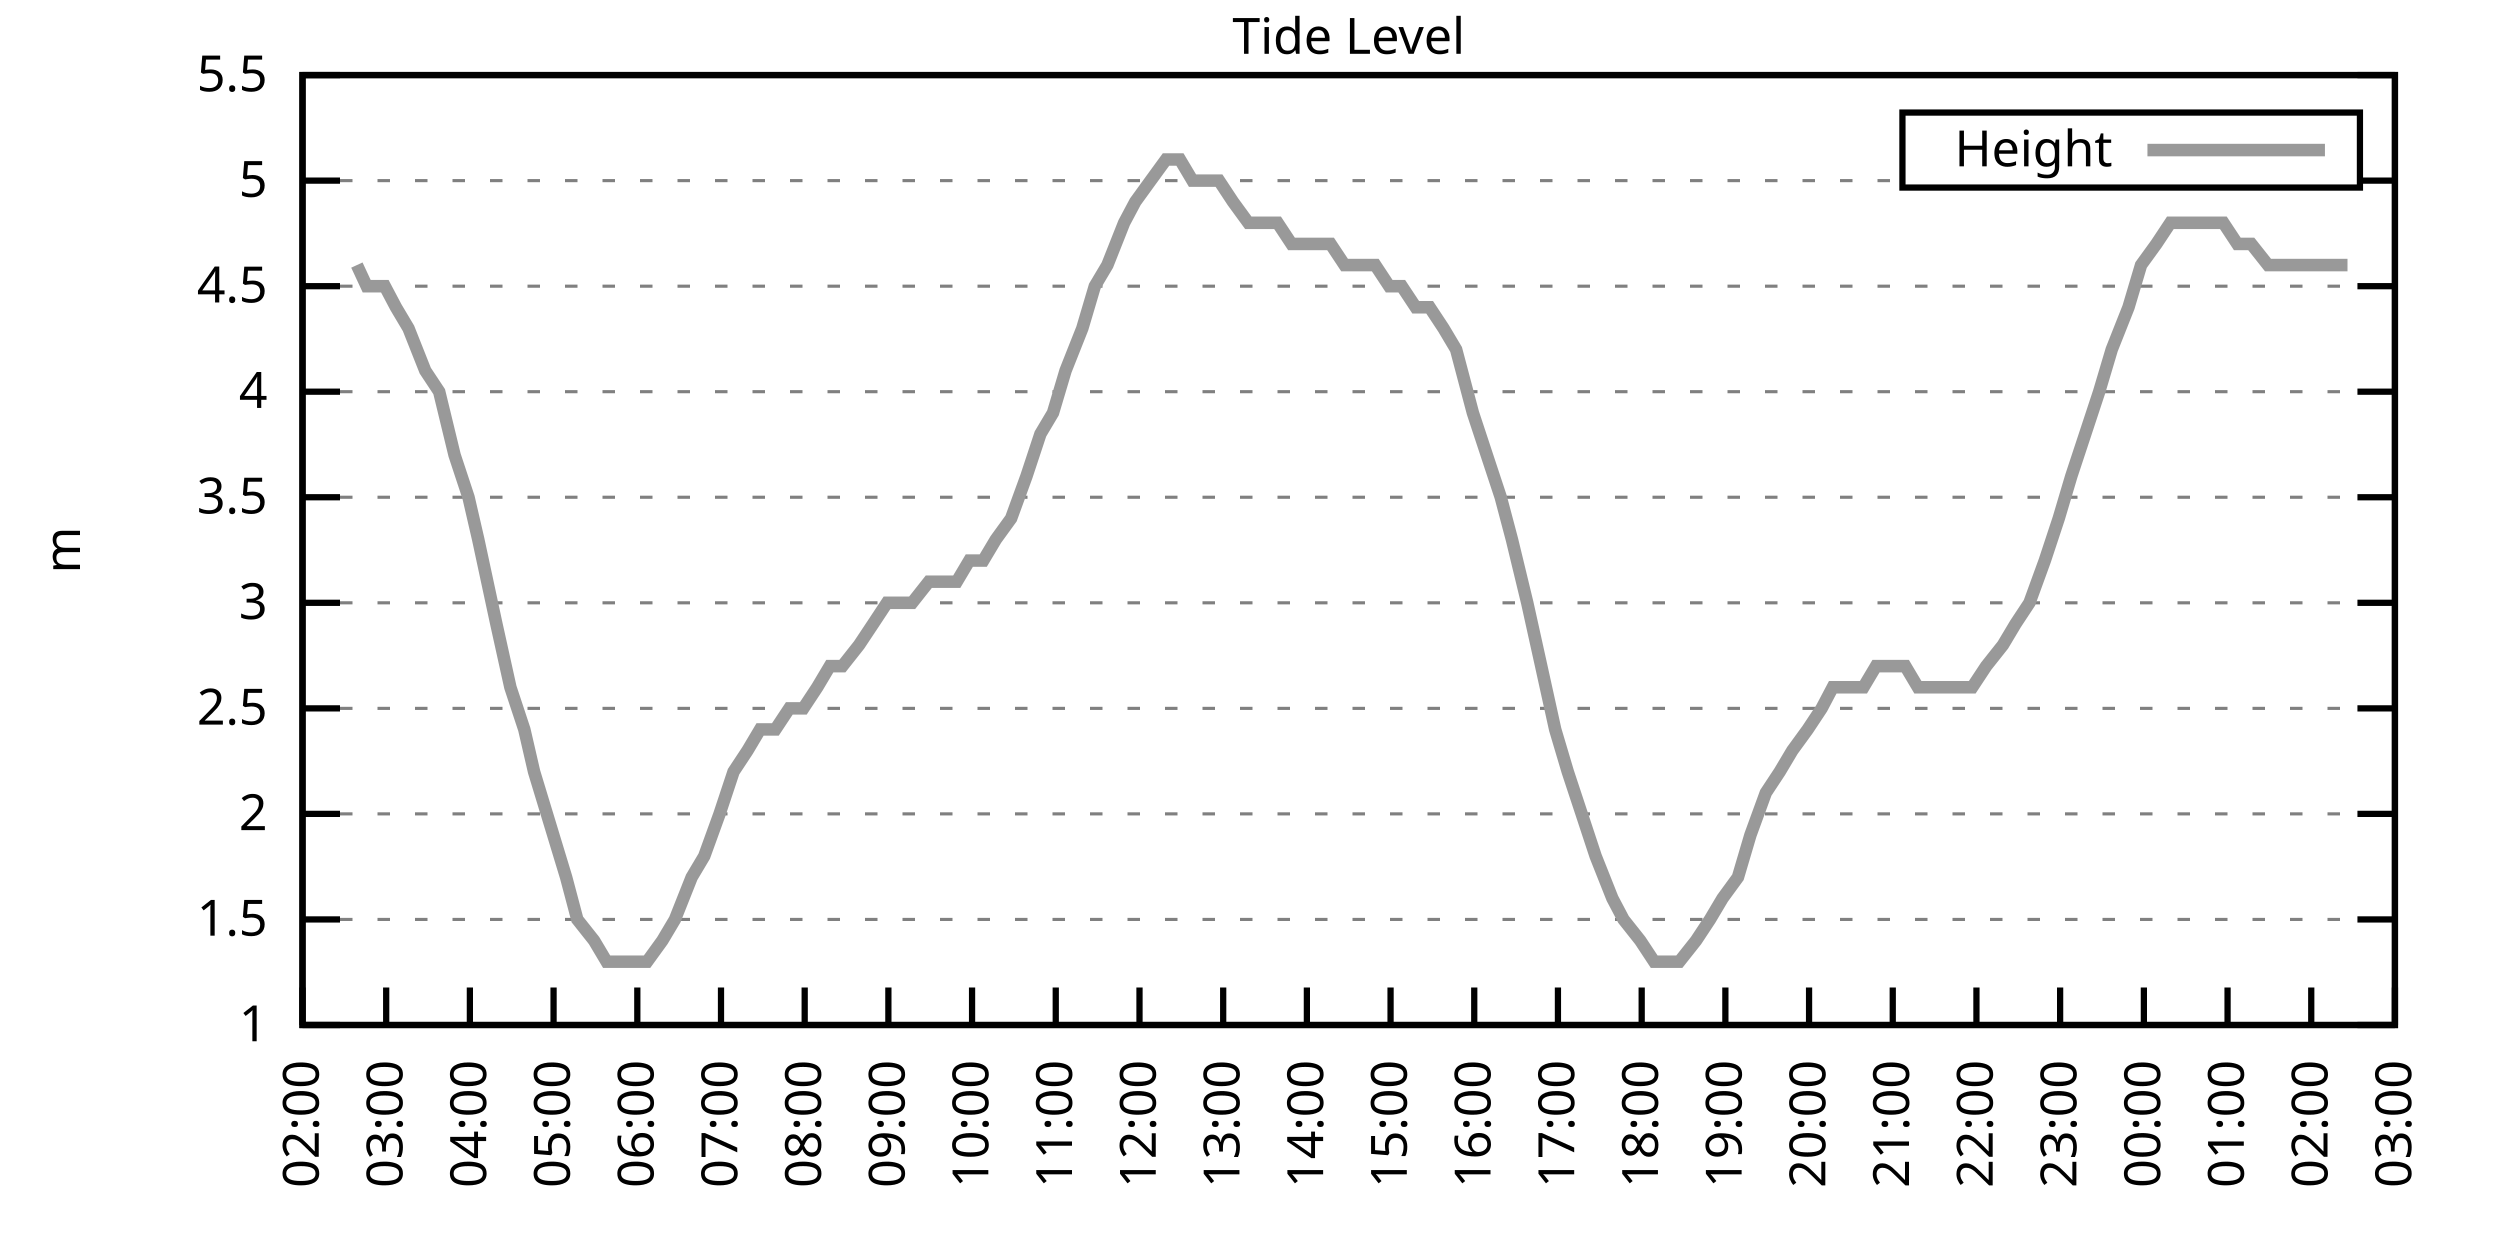
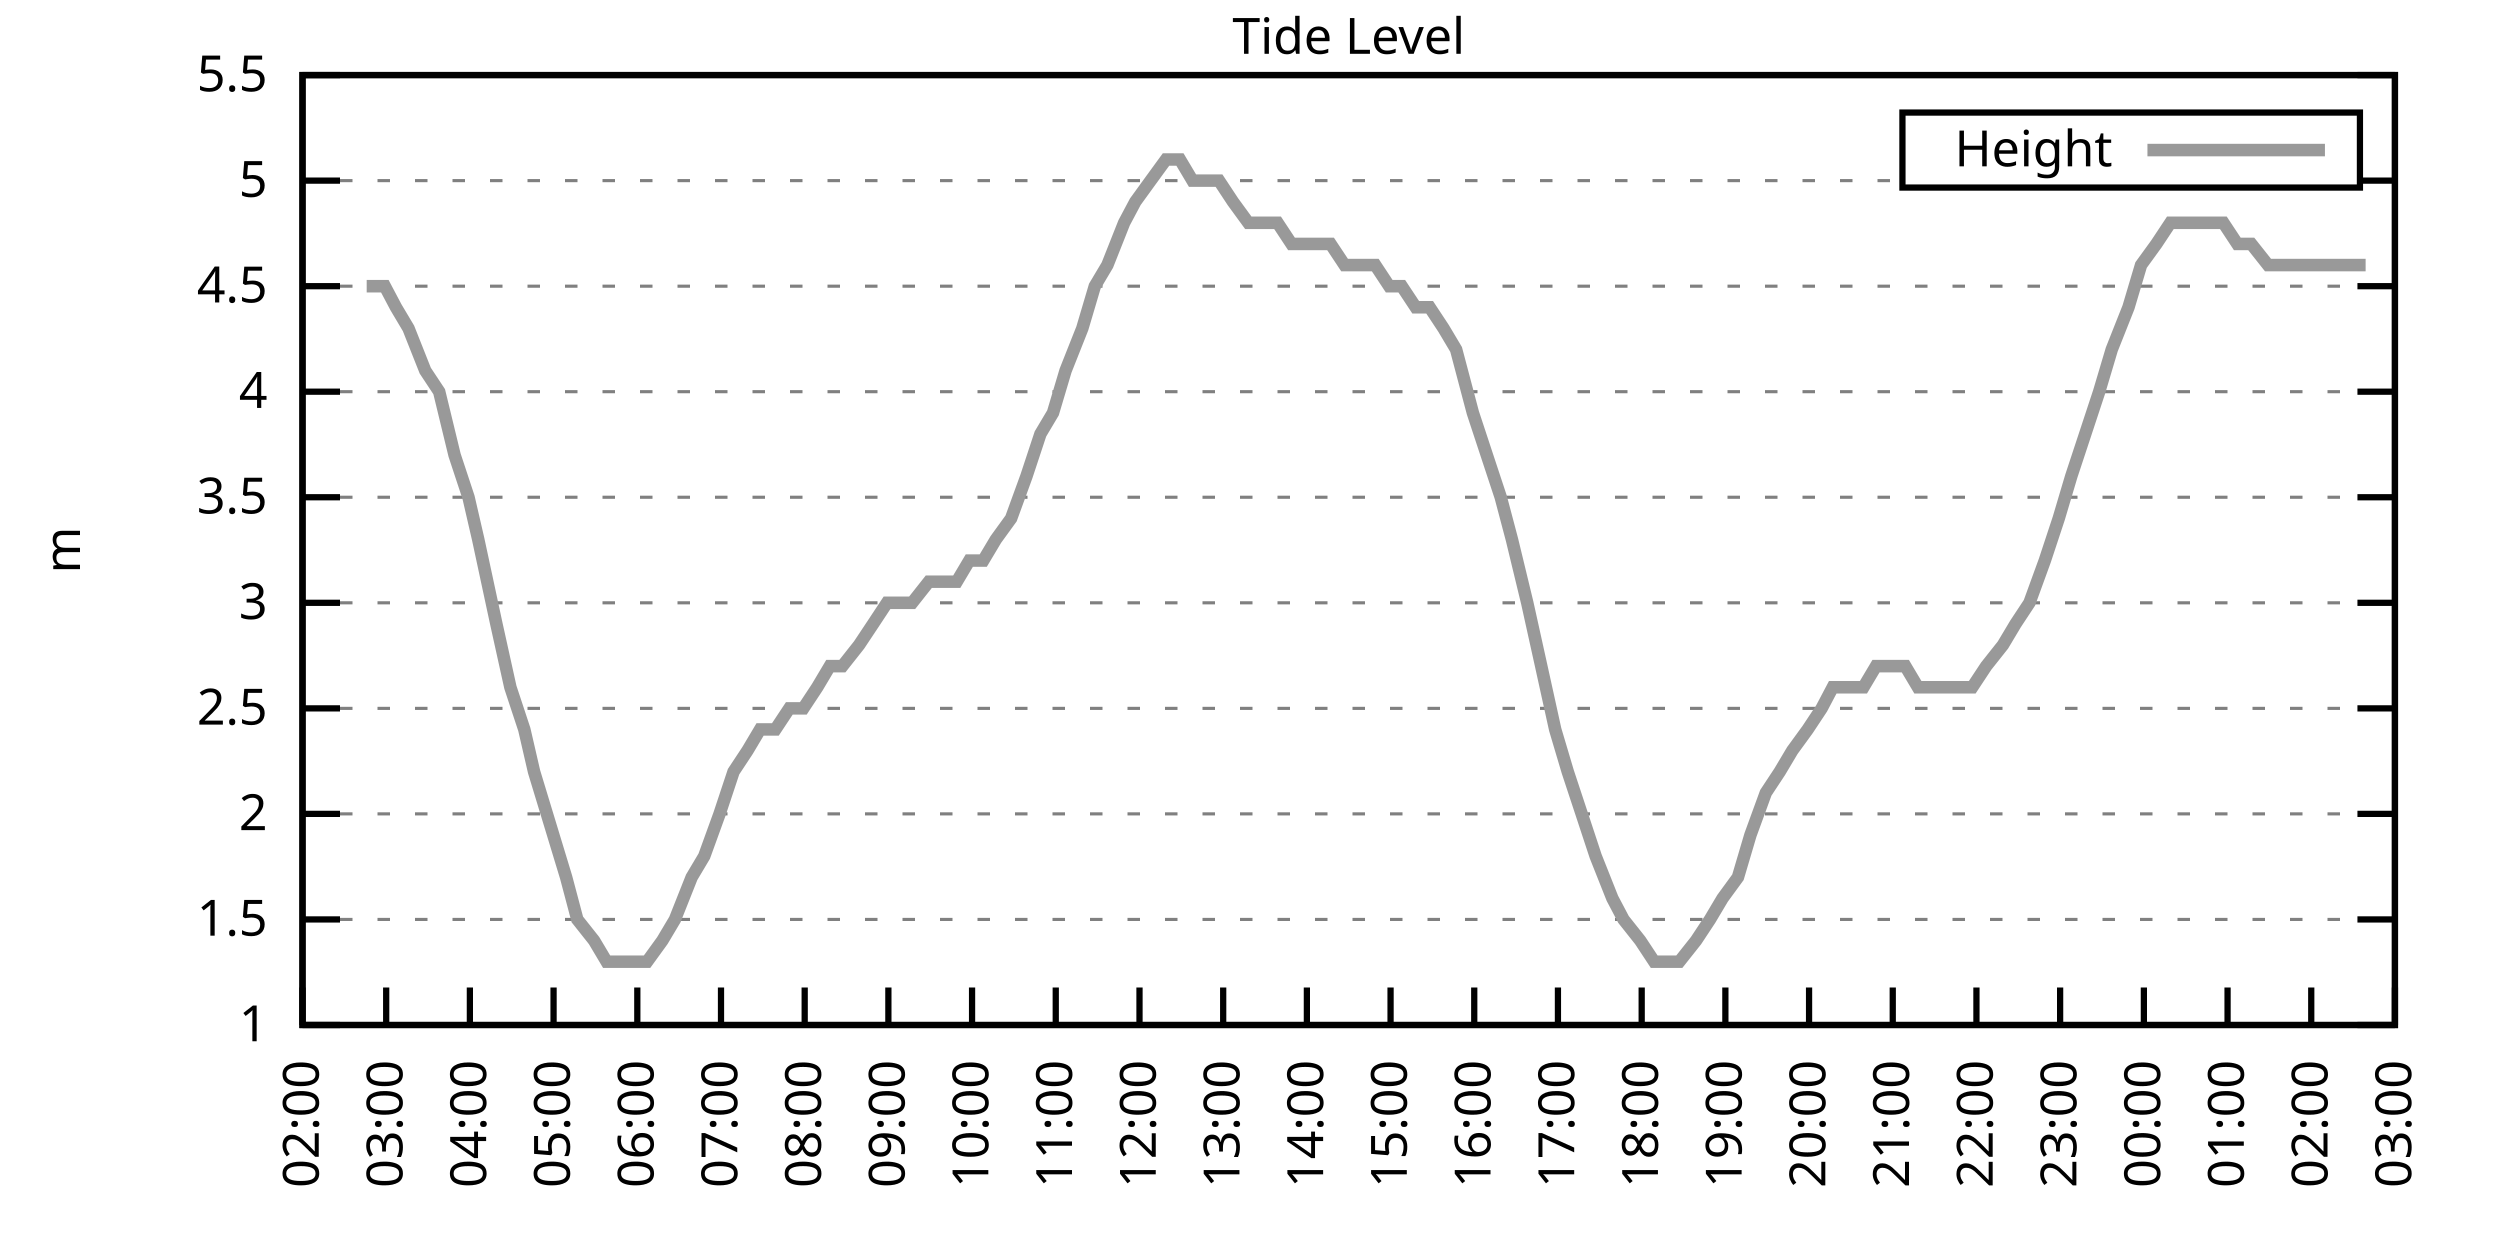
<svg xmlns="http://www.w3.org/2000/svg" xmlns:xlink="http://www.w3.org/1999/xlink" width="400" height="200" viewBox="0 0 400 200">
  <g id="gnuplot_canvas">
    <rect x="0" y="0" width="400" height="200" fill="none" />
    <defs>
      <circle id="gpDot" r="0.5" stroke-width="0.5" stroke="currentColor" />
      <path id="gpPt0" stroke-width="0.333" stroke="currentColor" d="M-1,0 h2 M0,-1 v2" />
      <path id="gpPt1" stroke-width="0.333" stroke="currentColor" d="M-1,-1 L1,1 M1,-1 L-1,1" />
      <path id="gpPt2" stroke-width="0.333" stroke="currentColor" d="M-1,0 L1,0 M0,-1 L0,1 M-1,-1 L1,1 M-1,1 L1,-1" />
      <rect id="gpPt3" stroke-width="0.333" stroke="currentColor" x="-1" y="-1" width="2" height="2" />
      <rect id="gpPt4" stroke-width="0.333" stroke="currentColor" fill="currentColor" x="-1" y="-1" width="2" height="2" />
      <circle id="gpPt5" stroke-width="0.333" stroke="currentColor" cx="0" cy="0" r="1" />
      <use xlink:href="#gpPt5" id="gpPt6" fill="currentColor" stroke="none" />
      <path id="gpPt7" stroke-width="0.333" stroke="currentColor" d="M0,-1.33 L-1.33,0.67 L1.33,0.67 z" />
      <use xlink:href="#gpPt7" id="gpPt8" fill="currentColor" stroke="none" />
      <use xlink:href="#gpPt7" id="gpPt9" stroke="currentColor" transform="rotate(180)" />
      <use xlink:href="#gpPt9" id="gpPt10" fill="currentColor" stroke="none" />
      <use xlink:href="#gpPt3" id="gpPt11" stroke="currentColor" transform="rotate(45)" />
      <use xlink:href="#gpPt11" id="gpPt12" fill="currentColor" stroke="none" />
      <path id="gpPt13" stroke-width="0.333" stroke="currentColor" d="M0,1.330 L1.265,0.411 L0.782,-1.067 L-0.782,-1.076 L-1.265,0.411 z" />
      <use xlink:href="#gpPt13" id="gpPt14" fill="currentColor" stroke="none" />
      <filter id="textbox" filterUnits="objectBoundingBox" x="0" y="0" height="1" width="1">
        <feFlood flood-color="white" flood-opacity="1" result="bgnd" />
        <feComposite in="SourceGraphic" in2="bgnd" operator="atop" />
      </filter>
      <filter id="greybox" filterUnits="objectBoundingBox" x="0" y="0" height="1" width="1">
        <feFlood flood-color="lightgrey" flood-opacity="1" result="grey" />
        <feComposite in="SourceGraphic" in2="grey" operator="atop" />
      </filter>
    </defs>
    <g fill="none" color="white" stroke="currentColor" stroke-width="1.00" stroke-linecap="butt" stroke-linejoin="miter">
</g>
    <g fill="none" color="black" stroke="currentColor" stroke-width="1.00" stroke-linecap="butt" stroke-linejoin="miter">
      <g stroke="none" shape-rendering="crispEdges">
        <polygon fill="rgb(255, 255, 255)" points="48.40,164.00 383.18,164.00 383.18,12.02 48.40,12.02 " />
      </g>
    </g>
    <g fill="none" color="black" stroke="currentColor" stroke-width="1.00" stroke-linecap="butt" stroke-linejoin="miter">
</g>
    <g fill="none" color="black" stroke="black" stroke-width="0.50" stroke-linecap="butt" stroke-linejoin="miter">
</g>
    <g fill="none" color="gray" stroke="currentColor" stroke-width="0.50" stroke-linecap="butt" stroke-linejoin="miter">
      <path stroke="gray" stroke-dasharray="2,4" class="gridline" d="M48.40,164.00 L383.19,164.00  " />
    </g>
    <g fill="none" color="gray" stroke="gray" stroke-width="1.00" stroke-linecap="butt" stroke-linejoin="miter">
</g>
    <g fill="none" color="black" stroke="currentColor" stroke-width="1.00" stroke-linecap="butt" stroke-linejoin="miter">
      <path stroke="black" d="M48.40,164.00 L54.40,164.00 M383.19,164.00 L377.19,164.00  " />
      <g transform="translate(42.80,166.60)" stroke="none" fill="black" font-family="Sans" font-size="8.00" text-anchor="end">
        <text>
          <tspan font-family="Sans"> 1</tspan>
        </text>
      </g>
    </g>
    <g fill="none" color="black" stroke="currentColor" stroke-width="1.00" stroke-linecap="butt" stroke-linejoin="miter">
</g>
    <g fill="none" color="black" stroke="black" stroke-width="0.50" stroke-linecap="butt" stroke-linejoin="miter">
</g>
    <g fill="none" color="gray" stroke="currentColor" stroke-width="0.50" stroke-linecap="butt" stroke-linejoin="miter">
      <path stroke="gray" stroke-dasharray="2,4" class="gridline" d="M48.40,147.11 L383.19,147.11  " />
    </g>
    <g fill="none" color="gray" stroke="gray" stroke-width="1.00" stroke-linecap="butt" stroke-linejoin="miter">
</g>
    <g fill="none" color="black" stroke="currentColor" stroke-width="1.00" stroke-linecap="butt" stroke-linejoin="miter">
      <path stroke="black" d="M48.40,147.11 L54.40,147.11 M383.19,147.11 L377.19,147.11  " />
      <g transform="translate(42.80,149.71)" stroke="none" fill="black" font-family="Sans" font-size="8.00" text-anchor="end">
        <text>
          <tspan font-family="Sans"> 1.5</tspan>
        </text>
      </g>
    </g>
    <g fill="none" color="black" stroke="currentColor" stroke-width="1.00" stroke-linecap="butt" stroke-linejoin="miter">
</g>
    <g fill="none" color="black" stroke="black" stroke-width="0.50" stroke-linecap="butt" stroke-linejoin="miter">
</g>
    <g fill="none" color="gray" stroke="currentColor" stroke-width="0.50" stroke-linecap="butt" stroke-linejoin="miter">
      <path stroke="gray" stroke-dasharray="2,4" class="gridline" d="M48.40,130.22 L383.19,130.22  " />
    </g>
    <g fill="none" color="gray" stroke="gray" stroke-width="1.00" stroke-linecap="butt" stroke-linejoin="miter">
</g>
    <g fill="none" color="black" stroke="currentColor" stroke-width="1.00" stroke-linecap="butt" stroke-linejoin="miter">
      <path stroke="black" d="M48.40,130.22 L54.40,130.22 M383.19,130.22 L377.19,130.22  " />
      <g transform="translate(42.80,132.82)" stroke="none" fill="black" font-family="Sans" font-size="8.00" text-anchor="end">
        <text>
          <tspan font-family="Sans"> 2</tspan>
        </text>
      </g>
    </g>
    <g fill="none" color="black" stroke="currentColor" stroke-width="1.00" stroke-linecap="butt" stroke-linejoin="miter">
</g>
    <g fill="none" color="black" stroke="black" stroke-width="0.50" stroke-linecap="butt" stroke-linejoin="miter">
</g>
    <g fill="none" color="gray" stroke="currentColor" stroke-width="0.50" stroke-linecap="butt" stroke-linejoin="miter">
      <path stroke="gray" stroke-dasharray="2,4" class="gridline" d="M48.40,113.34 L383.19,113.34  " />
    </g>
    <g fill="none" color="gray" stroke="gray" stroke-width="1.00" stroke-linecap="butt" stroke-linejoin="miter">
</g>
    <g fill="none" color="black" stroke="currentColor" stroke-width="1.00" stroke-linecap="butt" stroke-linejoin="miter">
      <path stroke="black" d="M48.40,113.34 L54.40,113.34 M383.19,113.34 L377.19,113.34  " />
      <g transform="translate(42.80,115.94)" stroke="none" fill="black" font-family="Sans" font-size="8.00" text-anchor="end">
        <text>
          <tspan font-family="Sans"> 2.5</tspan>
        </text>
      </g>
    </g>
    <g fill="none" color="black" stroke="currentColor" stroke-width="1.00" stroke-linecap="butt" stroke-linejoin="miter">
</g>
    <g fill="none" color="black" stroke="black" stroke-width="0.50" stroke-linecap="butt" stroke-linejoin="miter">
</g>
    <g fill="none" color="gray" stroke="currentColor" stroke-width="0.50" stroke-linecap="butt" stroke-linejoin="miter">
      <path stroke="gray" stroke-dasharray="2,4" class="gridline" d="M48.40,96.45 L383.19,96.45  " />
    </g>
    <g fill="none" color="gray" stroke="gray" stroke-width="1.00" stroke-linecap="butt" stroke-linejoin="miter">
</g>
    <g fill="none" color="black" stroke="currentColor" stroke-width="1.00" stroke-linecap="butt" stroke-linejoin="miter">
      <path stroke="black" d="M48.40,96.45 L54.40,96.45 M383.19,96.45 L377.19,96.45  " />
      <g transform="translate(42.80,99.05)" stroke="none" fill="black" font-family="Sans" font-size="8.00" text-anchor="end">
        <text>
          <tspan font-family="Sans"> 3</tspan>
        </text>
      </g>
    </g>
    <g fill="none" color="black" stroke="currentColor" stroke-width="1.00" stroke-linecap="butt" stroke-linejoin="miter">
</g>
    <g fill="none" color="black" stroke="black" stroke-width="0.50" stroke-linecap="butt" stroke-linejoin="miter">
</g>
    <g fill="none" color="gray" stroke="currentColor" stroke-width="0.50" stroke-linecap="butt" stroke-linejoin="miter">
      <path stroke="gray" stroke-dasharray="2,4" class="gridline" d="M48.40,79.56 L383.19,79.56  " />
    </g>
    <g fill="none" color="gray" stroke="gray" stroke-width="1.00" stroke-linecap="butt" stroke-linejoin="miter">
</g>
    <g fill="none" color="black" stroke="currentColor" stroke-width="1.00" stroke-linecap="butt" stroke-linejoin="miter">
      <path stroke="black" d="M48.40,79.56 L54.40,79.56 M383.19,79.56 L377.19,79.56  " />
      <g transform="translate(42.80,82.16)" stroke="none" fill="black" font-family="Sans" font-size="8.00" text-anchor="end">
        <text>
          <tspan font-family="Sans"> 3.5</tspan>
        </text>
      </g>
    </g>
    <g fill="none" color="black" stroke="currentColor" stroke-width="1.00" stroke-linecap="butt" stroke-linejoin="miter">
</g>
    <g fill="none" color="black" stroke="black" stroke-width="0.50" stroke-linecap="butt" stroke-linejoin="miter">
</g>
    <g fill="none" color="gray" stroke="currentColor" stroke-width="0.50" stroke-linecap="butt" stroke-linejoin="miter">
      <path stroke="gray" stroke-dasharray="2,4" class="gridline" d="M48.40,62.67 L383.19,62.67  " />
    </g>
    <g fill="none" color="gray" stroke="gray" stroke-width="1.00" stroke-linecap="butt" stroke-linejoin="miter">
</g>
    <g fill="none" color="black" stroke="currentColor" stroke-width="1.00" stroke-linecap="butt" stroke-linejoin="miter">
      <path stroke="black" d="M48.40,62.67 L54.40,62.67 M383.19,62.67 L377.19,62.67  " />
      <g transform="translate(42.80,65.27)" stroke="none" fill="black" font-family="Sans" font-size="8.00" text-anchor="end">
        <text>
          <tspan font-family="Sans"> 4</tspan>
        </text>
      </g>
    </g>
    <g fill="none" color="black" stroke="currentColor" stroke-width="1.00" stroke-linecap="butt" stroke-linejoin="miter">
</g>
    <g fill="none" color="black" stroke="black" stroke-width="0.50" stroke-linecap="butt" stroke-linejoin="miter">
</g>
    <g fill="none" color="gray" stroke="currentColor" stroke-width="0.50" stroke-linecap="butt" stroke-linejoin="miter">
      <path stroke="gray" stroke-dasharray="2,4" class="gridline" d="M48.40,45.79 L383.19,45.79  " />
    </g>
    <g fill="none" color="gray" stroke="gray" stroke-width="1.00" stroke-linecap="butt" stroke-linejoin="miter">
</g>
    <g fill="none" color="black" stroke="currentColor" stroke-width="1.00" stroke-linecap="butt" stroke-linejoin="miter">
      <path stroke="black" d="M48.40,45.79 L54.40,45.79 M383.19,45.79 L377.19,45.79  " />
      <g transform="translate(42.80,48.39)" stroke="none" fill="black" font-family="Sans" font-size="8.00" text-anchor="end">
        <text>
          <tspan font-family="Sans"> 4.5</tspan>
        </text>
      </g>
    </g>
    <g fill="none" color="black" stroke="currentColor" stroke-width="1.00" stroke-linecap="butt" stroke-linejoin="miter">
</g>
    <g fill="none" color="black" stroke="black" stroke-width="0.50" stroke-linecap="butt" stroke-linejoin="miter">
</g>
    <g fill="none" color="gray" stroke="currentColor" stroke-width="0.50" stroke-linecap="butt" stroke-linejoin="miter">
      <path stroke="gray" stroke-dasharray="2,4" class="gridline" d="M48.40,28.90 L304.39,28.90 M377.59,28.90 L383.19,28.90  " />
    </g>
    <g fill="none" color="gray" stroke="gray" stroke-width="1.00" stroke-linecap="butt" stroke-linejoin="miter">
</g>
    <g fill="none" color="black" stroke="currentColor" stroke-width="1.00" stroke-linecap="butt" stroke-linejoin="miter">
      <path stroke="black" d="M48.40,28.90 L54.40,28.90 M383.19,28.90 L377.19,28.90  " />
      <g transform="translate(42.80,31.50)" stroke="none" fill="black" font-family="Sans" font-size="8.00" text-anchor="end">
        <text>
          <tspan font-family="Sans"> 5</tspan>
        </text>
      </g>
    </g>
    <g fill="none" color="black" stroke="currentColor" stroke-width="1.00" stroke-linecap="butt" stroke-linejoin="miter">
</g>
    <g fill="none" color="black" stroke="black" stroke-width="0.50" stroke-linecap="butt" stroke-linejoin="miter">
</g>
    <g fill="none" color="gray" stroke="currentColor" stroke-width="0.50" stroke-linecap="butt" stroke-linejoin="miter">
      <path stroke="gray" stroke-dasharray="2,4" class="gridline" d="M48.40,12.01 L383.19,12.01  " />
    </g>
    <g fill="none" color="gray" stroke="gray" stroke-width="1.00" stroke-linecap="butt" stroke-linejoin="miter">
</g>
    <g fill="none" color="black" stroke="currentColor" stroke-width="1.00" stroke-linecap="butt" stroke-linejoin="miter">
      <path stroke="black" d="M48.40,12.01 L54.40,12.01 M383.19,12.01 L377.19,12.01  " />
      <g transform="translate(42.80,14.61)" stroke="none" fill="black" font-family="Sans" font-size="8.00" text-anchor="end">
        <text>
          <tspan font-family="Sans"> 5.5</tspan>
        </text>
      </g>
    </g>
    <g fill="none" color="black" stroke="currentColor" stroke-width="1.00" stroke-linecap="butt" stroke-linejoin="miter">
      <path stroke="black" d="M48.40,164.00 L48.40,158.00  " />
      <g transform="translate(51.00,169.60) rotate(270.00)" stroke="none" fill="black" font-family="Sans" font-size="8.00" text-anchor="end">
        <text>
          <tspan font-family="Sans">02:00</tspan>
        </text>
      </g>
    </g>
    <g fill="none" color="black" stroke="currentColor" stroke-width="1.00" stroke-linecap="butt" stroke-linejoin="miter">
      <path stroke="black" d="M61.79,164.00 L61.79,158.00  " />
      <g transform="translate(64.39,169.60) rotate(270.00)" stroke="none" fill="black" font-family="Sans" font-size="8.00" text-anchor="end">
        <text>
          <tspan font-family="Sans">03:00</tspan>
        </text>
      </g>
    </g>
    <g fill="none" color="black" stroke="currentColor" stroke-width="1.00" stroke-linecap="butt" stroke-linejoin="miter">
      <path stroke="black" d="M75.18,164.00 L75.18,158.00  " />
      <g transform="translate(77.78,169.60) rotate(270.00)" stroke="none" fill="black" font-family="Sans" font-size="8.00" text-anchor="end">
        <text>
          <tspan font-family="Sans">04:00</tspan>
        </text>
      </g>
    </g>
    <g fill="none" color="black" stroke="currentColor" stroke-width="1.00" stroke-linecap="butt" stroke-linejoin="miter">
      <path stroke="black" d="M88.57,164.00 L88.57,158.00  " />
      <g transform="translate(91.17,169.60) rotate(270.00)" stroke="none" fill="black" font-family="Sans" font-size="8.00" text-anchor="end">
        <text>
          <tspan font-family="Sans">05:00</tspan>
        </text>
      </g>
    </g>
    <g fill="none" color="black" stroke="currentColor" stroke-width="1.00" stroke-linecap="butt" stroke-linejoin="miter">
      <path stroke="black" d="M101.97,164.00 L101.97,158.00  " />
      <g transform="translate(104.57,169.60) rotate(270.00)" stroke="none" fill="black" font-family="Sans" font-size="8.00" text-anchor="end">
        <text>
          <tspan font-family="Sans">06:00</tspan>
        </text>
      </g>
    </g>
    <g fill="none" color="black" stroke="currentColor" stroke-width="1.00" stroke-linecap="butt" stroke-linejoin="miter">
      <path stroke="black" d="M115.36,164.00 L115.36,158.00  " />
      <g transform="translate(117.96,169.60) rotate(270.00)" stroke="none" fill="black" font-family="Sans" font-size="8.00" text-anchor="end">
        <text>
          <tspan font-family="Sans">07:00</tspan>
        </text>
      </g>
    </g>
    <g fill="none" color="black" stroke="currentColor" stroke-width="1.00" stroke-linecap="butt" stroke-linejoin="miter">
      <path stroke="black" d="M128.75,164.00 L128.75,158.00  " />
      <g transform="translate(131.35,169.60) rotate(270.00)" stroke="none" fill="black" font-family="Sans" font-size="8.00" text-anchor="end">
        <text>
          <tspan font-family="Sans">08:00</tspan>
        </text>
      </g>
    </g>
    <g fill="none" color="black" stroke="currentColor" stroke-width="1.00" stroke-linecap="butt" stroke-linejoin="miter">
      <path stroke="black" d="M142.14,164.00 L142.14,158.00  " />
      <g transform="translate(144.74,169.60) rotate(270.00)" stroke="none" fill="black" font-family="Sans" font-size="8.00" text-anchor="end">
        <text>
          <tspan font-family="Sans">09:00</tspan>
        </text>
      </g>
    </g>
    <g fill="none" color="black" stroke="currentColor" stroke-width="1.00" stroke-linecap="butt" stroke-linejoin="miter">
      <path stroke="black" d="M155.53,164.00 L155.53,158.00  " />
      <g transform="translate(158.13,169.60) rotate(270.00)" stroke="none" fill="black" font-family="Sans" font-size="8.00" text-anchor="end">
        <text>
          <tspan font-family="Sans">10:00</tspan>
        </text>
      </g>
    </g>
    <g fill="none" color="black" stroke="currentColor" stroke-width="1.00" stroke-linecap="butt" stroke-linejoin="miter">
      <path stroke="black" d="M168.92,164.00 L168.92,158.00  " />
      <g transform="translate(171.52,169.60) rotate(270.00)" stroke="none" fill="black" font-family="Sans" font-size="8.00" text-anchor="end">
        <text>
          <tspan font-family="Sans">11:00</tspan>
        </text>
      </g>
    </g>
    <g fill="none" color="black" stroke="currentColor" stroke-width="1.00" stroke-linecap="butt" stroke-linejoin="miter">
      <path stroke="black" d="M182.32,164.00 L182.32,158.00  " />
      <g transform="translate(184.92,169.60) rotate(270.00)" stroke="none" fill="black" font-family="Sans" font-size="8.00" text-anchor="end">
        <text>
          <tspan font-family="Sans">12:00</tspan>
        </text>
      </g>
    </g>
    <g fill="none" color="black" stroke="currentColor" stroke-width="1.00" stroke-linecap="butt" stroke-linejoin="miter">
      <path stroke="black" d="M195.71,164.00 L195.71,158.00  " />
      <g transform="translate(198.31,169.60) rotate(270.00)" stroke="none" fill="black" font-family="Sans" font-size="8.00" text-anchor="end">
        <text>
          <tspan font-family="Sans">13:00</tspan>
        </text>
      </g>
    </g>
    <g fill="none" color="black" stroke="currentColor" stroke-width="1.00" stroke-linecap="butt" stroke-linejoin="miter">
      <path stroke="black" d="M209.10,164.00 L209.10,158.00  " />
      <g transform="translate(211.70,169.60) rotate(270.00)" stroke="none" fill="black" font-family="Sans" font-size="8.00" text-anchor="end">
        <text>
          <tspan font-family="Sans">14:00</tspan>
        </text>
      </g>
    </g>
    <g fill="none" color="black" stroke="currentColor" stroke-width="1.00" stroke-linecap="butt" stroke-linejoin="miter">
      <path stroke="black" d="M222.49,164.00 L222.49,158.00  " />
      <g transform="translate(225.09,169.60) rotate(270.00)" stroke="none" fill="black" font-family="Sans" font-size="8.00" text-anchor="end">
        <text>
          <tspan font-family="Sans">15:00</tspan>
        </text>
      </g>
    </g>
    <g fill="none" color="black" stroke="currentColor" stroke-width="1.00" stroke-linecap="butt" stroke-linejoin="miter">
      <path stroke="black" d="M235.88,164.00 L235.88,158.00  " />
      <g transform="translate(238.48,169.60) rotate(270.00)" stroke="none" fill="black" font-family="Sans" font-size="8.00" text-anchor="end">
        <text>
          <tspan font-family="Sans">16:00</tspan>
        </text>
      </g>
    </g>
    <g fill="none" color="black" stroke="currentColor" stroke-width="1.00" stroke-linecap="butt" stroke-linejoin="miter">
      <path stroke="black" d="M249.27,164.00 L249.27,158.00  " />
      <g transform="translate(251.87,169.60) rotate(270.00)" stroke="none" fill="black" font-family="Sans" font-size="8.00" text-anchor="end">
        <text>
          <tspan font-family="Sans">17:00</tspan>
        </text>
      </g>
    </g>
    <g fill="none" color="black" stroke="currentColor" stroke-width="1.00" stroke-linecap="butt" stroke-linejoin="miter">
      <path stroke="black" d="M262.67,164.00 L262.67,158.00  " />
      <g transform="translate(265.27,169.60) rotate(270.00)" stroke="none" fill="black" font-family="Sans" font-size="8.00" text-anchor="end">
        <text>
          <tspan font-family="Sans">18:00</tspan>
        </text>
      </g>
    </g>
    <g fill="none" color="black" stroke="currentColor" stroke-width="1.00" stroke-linecap="butt" stroke-linejoin="miter">
      <path stroke="black" d="M276.06,164.00 L276.06,158.00  " />
      <g transform="translate(278.66,169.60) rotate(270.00)" stroke="none" fill="black" font-family="Sans" font-size="8.00" text-anchor="end">
        <text>
          <tspan font-family="Sans">19:00</tspan>
        </text>
      </g>
    </g>
    <g fill="none" color="black" stroke="currentColor" stroke-width="1.00" stroke-linecap="butt" stroke-linejoin="miter">
      <path stroke="black" d="M289.45,164.00 L289.45,158.00  " />
      <g transform="translate(292.05,169.60) rotate(270.00)" stroke="none" fill="black" font-family="Sans" font-size="8.00" text-anchor="end">
        <text>
          <tspan font-family="Sans">20:00</tspan>
        </text>
      </g>
    </g>
    <g fill="none" color="black" stroke="currentColor" stroke-width="1.00" stroke-linecap="butt" stroke-linejoin="miter">
      <path stroke="black" d="M302.84,164.00 L302.84,158.00  " />
      <g transform="translate(305.44,169.60) rotate(270.00)" stroke="none" fill="black" font-family="Sans" font-size="8.00" text-anchor="end">
        <text>
          <tspan font-family="Sans">21:00</tspan>
        </text>
      </g>
    </g>
    <g fill="none" color="black" stroke="currentColor" stroke-width="1.00" stroke-linecap="butt" stroke-linejoin="miter">
      <path stroke="black" d="M316.23,164.00 L316.23,158.00  " />
      <g transform="translate(318.83,169.60) rotate(270.00)" stroke="none" fill="black" font-family="Sans" font-size="8.00" text-anchor="end">
        <text>
          <tspan font-family="Sans">22:00</tspan>
        </text>
      </g>
    </g>
    <g fill="none" color="black" stroke="currentColor" stroke-width="1.00" stroke-linecap="butt" stroke-linejoin="miter">
      <path stroke="black" d="M329.62,164.00 L329.62,158.00  " />
      <g transform="translate(332.22,169.60) rotate(270.00)" stroke="none" fill="black" font-family="Sans" font-size="8.00" text-anchor="end">
        <text>
          <tspan font-family="Sans">23:00</tspan>
        </text>
      </g>
    </g>
    <g fill="none" color="black" stroke="currentColor" stroke-width="1.00" stroke-linecap="butt" stroke-linejoin="miter">
      <path stroke="black" d="M343.02,164.00 L343.02,158.00  " />
      <g transform="translate(345.62,169.60) rotate(270.00)" stroke="none" fill="black" font-family="Sans" font-size="8.00" text-anchor="end">
        <text>
          <tspan font-family="Sans">00:00</tspan>
        </text>
      </g>
    </g>
    <g fill="none" color="black" stroke="currentColor" stroke-width="1.00" stroke-linecap="butt" stroke-linejoin="miter">
      <path stroke="black" d="M356.41,164.00 L356.41,158.00  " />
      <g transform="translate(359.01,169.60) rotate(270.00)" stroke="none" fill="black" font-family="Sans" font-size="8.00" text-anchor="end">
        <text>
          <tspan font-family="Sans">01:00</tspan>
        </text>
      </g>
    </g>
    <g fill="none" color="black" stroke="currentColor" stroke-width="1.00" stroke-linecap="butt" stroke-linejoin="miter">
      <path stroke="black" d="M369.80,164.00 L369.80,158.00  " />
      <g transform="translate(372.40,169.60) rotate(270.00)" stroke="none" fill="black" font-family="Sans" font-size="8.00" text-anchor="end">
        <text>
          <tspan font-family="Sans">02:00</tspan>
        </text>
      </g>
    </g>
    <g fill="none" color="black" stroke="currentColor" stroke-width="1.00" stroke-linecap="butt" stroke-linejoin="miter">
      <path stroke="black" d="M383.19,164.00 L383.19,158.00  " />
      <g transform="translate(385.79,169.60) rotate(270.00)" stroke="none" fill="black" font-family="Sans" font-size="8.00" text-anchor="end">
        <text>
          <tspan font-family="Sans">03:00</tspan>
        </text>
      </g>
    </g>
    <g fill="none" color="black" stroke="currentColor" stroke-width="1.00" stroke-linecap="butt" stroke-linejoin="miter">
</g>
    <g fill="none" color="black" stroke="currentColor" stroke-width="1.00" stroke-linecap="butt" stroke-linejoin="miter">
      <path stroke="black" d="M48.40,12.01 L48.40,164.00 L383.19,164.00 L383.19,12.01 L48.40,12.01 Z  " />
    </g>
    <g fill="none" color="black" stroke="currentColor" stroke-width="1.00" stroke-linecap="butt" stroke-linejoin="miter">
</g>
    <g fill="none" color="black" stroke="currentColor" stroke-width="1.00" stroke-linecap="butt" stroke-linejoin="miter">
      <path stroke="black" d="M304.39,30.01 L304.39,18.01 L377.59,18.01 L377.59,30.01 L304.39,30.01 Z  " />
    </g>
    <g id="Tide_level_plot_1">
      <g fill="none" color="white" stroke="black" stroke-width="2.00" stroke-linecap="butt" stroke-linejoin="miter">
</g>
      <g fill="none" color="black" stroke="currentColor" stroke-width="2.00" stroke-linecap="butt" stroke-linejoin="miter">
        <g transform="translate(337.99,26.61)" stroke="none" fill="black" font-family="Sans" font-size="8.00" text-anchor="end">
          <text>
            <tspan font-family="Sans">Height</tspan>
          </text>
        </g>
      </g>
      <g fill="none" color="black" stroke="currentColor" stroke-width="2.00" stroke-linecap="butt" stroke-linejoin="miter">
-         <path stroke="rgb(153, 153, 153)" d="M343.59,24.01 L371.99,24.01 M57.10,42.41 L58.67,45.79 L61.57,45.79 L63.35,49.16 L65.36,52.54 L68.04,59.30   L70.27,62.67 L72.73,72.81 L74.96,79.56 L76.52,86.32 L79.42,99.83 L81.66,109.96 L83.89,116.71 L85.45,123.47   L90.58,140.36 L92.37,147.11 L95.05,150.49 L97.06,153.87 L99.51,153.87 L101.52,153.87 L103.53,153.87 L105.98,150.49   L107.99,147.11 L110.67,140.36 L112.68,136.98 L115.13,130.22 L117.37,123.47 L119.60,120.09 L121.61,116.71 L124.06,116.71   L126.29,113.34 L128.53,113.34 L130.76,109.96 L132.77,106.58 L134.78,106.58 L137.45,103.20 L139.69,99.83 L141.92,96.45   L143.93,96.45 L145.94,96.45 L148.61,93.07 L150.62,93.07 L153.08,93.07 L155.09,89.69 L157.32,89.69 L159.33,86.32   L161.78,82.94 L164.24,76.18 L166.47,69.43 L168.48,66.05 L170.49,59.30 L173.17,52.54 L175.17,45.79 L177.18,42.41   L179.86,35.65 L181.65,32.28 L184.10,28.90 L186.56,25.52 L188.79,25.52 L190.80,28.90 L193.03,28.90 L195.04,28.90   L197.27,32.28 L199.73,35.65 L202.18,35.65 L204.41,35.65 L206.64,39.03 L208.88,39.03 L211.11,39.03 L212.89,39.03   L215.13,42.41 L217.58,42.41 L220.04,42.41 L222.27,45.79 L224.28,45.79 L226.51,49.16 L228.74,49.16 L230.97,52.54   L232.98,55.92 L235.66,66.05 L237.89,72.81 L240.12,79.56 L241.91,86.32 L244.36,96.45 L246.60,106.58 L248.83,116.71   L250.84,123.47 L253.07,130.22 L255.30,136.98 L257.98,143.73 L259.76,147.11 L262.44,150.49 L264.67,153.87 L266.91,153.87   L268.69,153.87 L271.37,150.49 L273.60,147.11 L275.61,143.73 L278.07,140.36 L280.07,133.60 L282.53,126.85 L284.76,123.47   L286.77,120.09 L289.23,116.71 L291.46,113.34 L293.24,109.96 L295.25,109.96 L298.15,109.96 L300.16,106.58 L302.39,106.58   L304.85,106.58 L306.86,109.96 L309.09,109.96 L311.54,109.96 L313.55,109.96 L315.56,109.96 L317.79,106.58 L320.47,103.20   L322.48,99.83 L324.71,96.45 L327.17,89.69 L329.40,82.94 L331.41,76.18 L333.64,69.43 L335.87,62.67 L337.88,55.92   L340.56,49.16 L342.57,42.41 L345.02,39.03 L347.26,35.65 L349.49,35.65 L351.72,35.65 L353.95,35.65 L355.74,35.65   L357.97,39.03 L360.20,39.03 L362.88,42.41 L364.89,42.41 L367.34,42.41 L369.13,42.41 L371.14,42.41 L373.37,42.41   L375.60,42.41  " />
+         <path stroke="rgb(153, 153, 153)" d="M343.59,24.01 L371.99,24.01 M58.67,45.79 L61.57,45.79 L63.35,49.16 L65.36,52.54 L68.04,59.30 L70.27,62.67   L72.73,72.81 L74.96,79.56 L76.52,86.32 L79.42,99.83 L81.66,109.96 L83.89,116.71 L85.45,123.47 L90.58,140.36   L92.37,147.11 L95.05,150.49 L97.06,153.87 L99.51,153.87 L101.52,153.87 L103.53,153.87 L105.98,150.49 L107.99,147.11   L110.67,140.36 L112.68,136.98 L115.13,130.22 L117.37,123.47 L119.60,120.09 L121.61,116.71 L124.06,116.71 L126.29,113.34   L128.53,113.34 L130.76,109.96 L132.77,106.58 L134.78,106.58 L137.45,103.20 L139.69,99.83 L141.92,96.45 L143.93,96.45   L145.94,96.45 L148.61,93.07 L150.62,93.07 L153.08,93.07 L155.09,89.69 L157.32,89.69 L159.33,86.32 L161.78,82.94   L164.24,76.18 L166.47,69.43 L168.48,66.05 L170.49,59.30 L173.17,52.54 L175.17,45.79 L177.18,42.41 L179.86,35.65   L181.65,32.28 L184.10,28.90 L186.56,25.52 L188.79,25.52 L190.80,28.90 L193.03,28.90 L195.04,28.90 L197.27,32.28   L199.73,35.65 L202.18,35.65 L204.41,35.65 L206.64,39.03 L208.88,39.03 L211.11,39.03 L212.89,39.03 L215.13,42.41   L217.58,42.41 L220.04,42.41 L222.27,45.79 L224.28,45.79 L226.51,49.16 L228.74,49.16 L230.97,52.54 L232.98,55.92   L235.66,66.05 L237.89,72.81 L240.12,79.56 L241.91,86.32 L244.36,96.45 L246.60,106.58 L248.83,116.71 L250.84,123.47   L253.07,130.22 L255.30,136.98 L257.98,143.73 L259.76,147.11 L262.44,150.49 L264.67,153.87 L266.91,153.87 L268.69,153.87   L271.37,150.49 L273.60,147.11 L275.61,143.73 L278.07,140.36 L280.07,133.60 L282.53,126.85 L284.76,123.47 L286.77,120.09   L289.23,116.71 L291.46,113.34 L293.24,109.96 L295.25,109.96 L298.15,109.96 L300.16,106.58 L302.39,106.58 L304.85,106.58   L306.86,109.96 L309.09,109.96 L311.54,109.96 L313.55,109.96 L315.56,109.96 L317.79,106.58 L320.47,103.20 L322.48,99.83   L324.71,96.45 L327.17,89.69 L329.40,82.94 L331.41,76.18 L333.64,69.43 L335.87,62.67 L337.88,55.92 L340.56,49.16   L342.57,42.41 L345.02,39.03 L347.26,35.65 L349.49,35.65 L351.72,35.65 L353.95,35.65 L355.74,35.65 L357.97,39.03   L360.20,39.03 L362.88,42.41 L364.89,42.41 L367.34,42.41 L369.13,42.41 L371.14,42.41 L373.37,42.41 L375.60,42.41   L378.50,42.41  " />
      </g>
    </g>
    <g fill="none" color="black" stroke="currentColor" stroke-width="2.00" stroke-linecap="butt" stroke-linejoin="miter">
</g>
    <g fill="none" color="black" stroke="black" stroke-width="1.00" stroke-linecap="butt" stroke-linejoin="miter">
</g>
    <g fill="none" color="black" stroke="currentColor" stroke-width="1.00" stroke-linecap="butt" stroke-linejoin="miter">
      <path stroke="black" d="M48.40,12.01 L48.40,164.00 L383.19,164.00 L383.19,12.01 L48.40,12.01 Z  " />
      <g transform="translate(12.80,88.01) rotate(270.00)" stroke="none" fill="black" font-family="Sans" font-size="8.00" text-anchor="middle">
        <text>
          <tspan font-family="Sans">m</tspan>
        </text>
      </g>
    </g>
    <g fill="none" color="black" stroke="currentColor" stroke-width="1.00" stroke-linecap="butt" stroke-linejoin="miter">
</g>
    <g fill="none" color="black" stroke="currentColor" stroke-width="1.00" stroke-linecap="butt" stroke-linejoin="miter">
      <g transform="translate(215.79,8.61)" stroke="none" fill="black" font-family="Sans" font-size="8.00" text-anchor="middle">
        <text>
          <tspan font-family="Sans">Tide Level</tspan>
        </text>
      </g>
    </g>
    <g fill="none" color="black" stroke="currentColor" stroke-width="1.00" stroke-linecap="butt" stroke-linejoin="miter">
</g>
  </g>
</svg>
